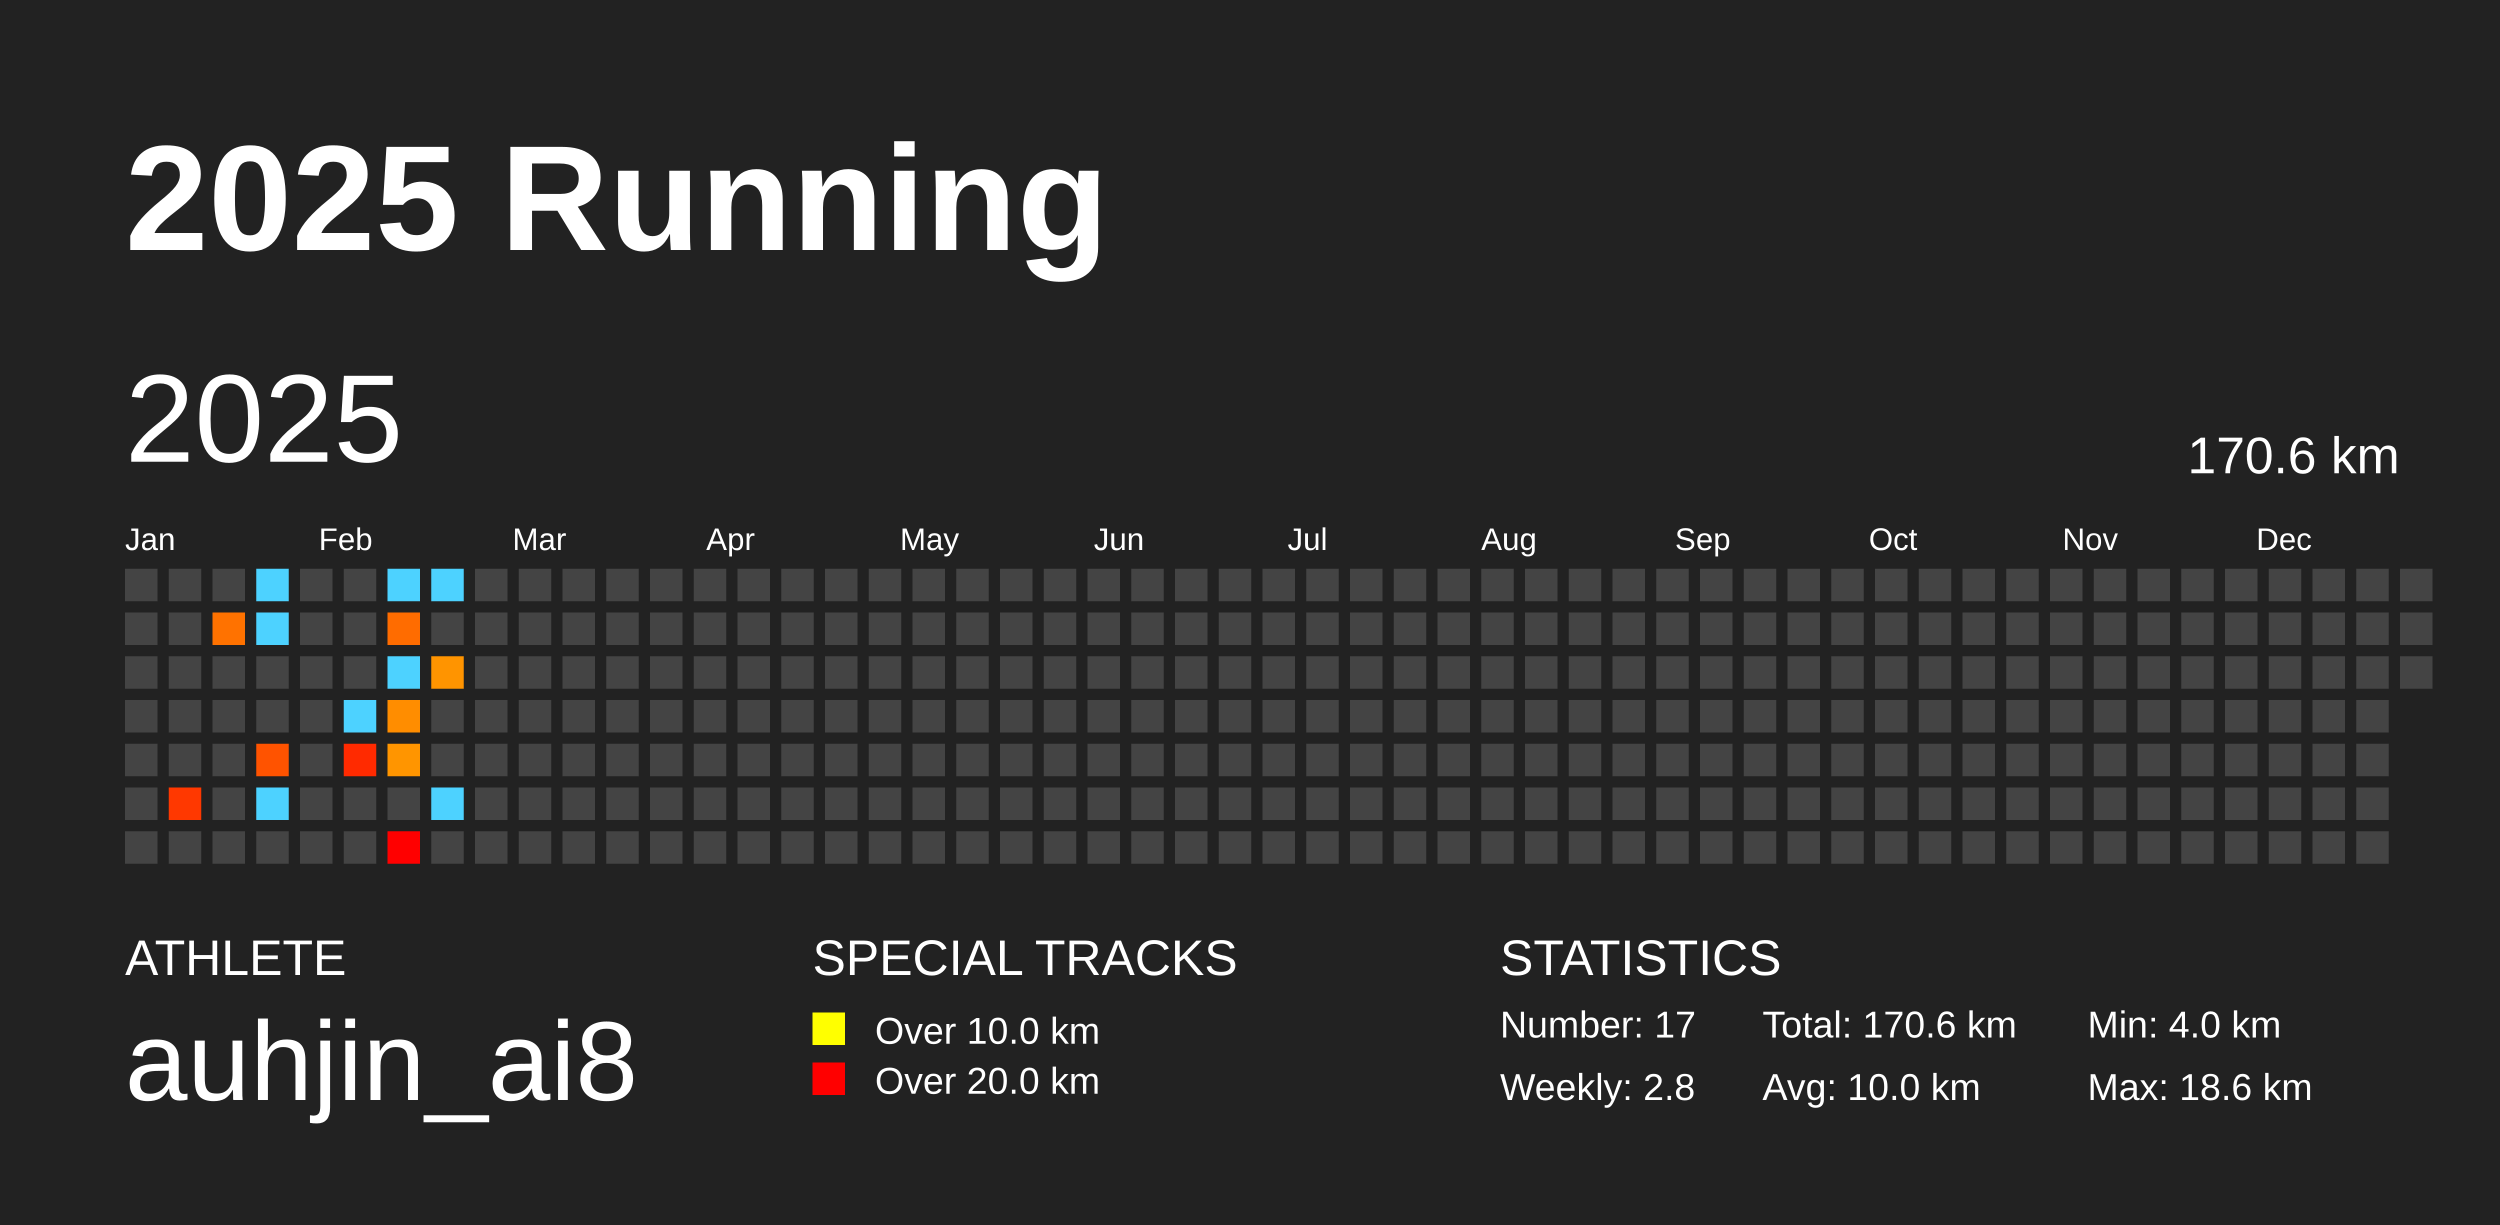
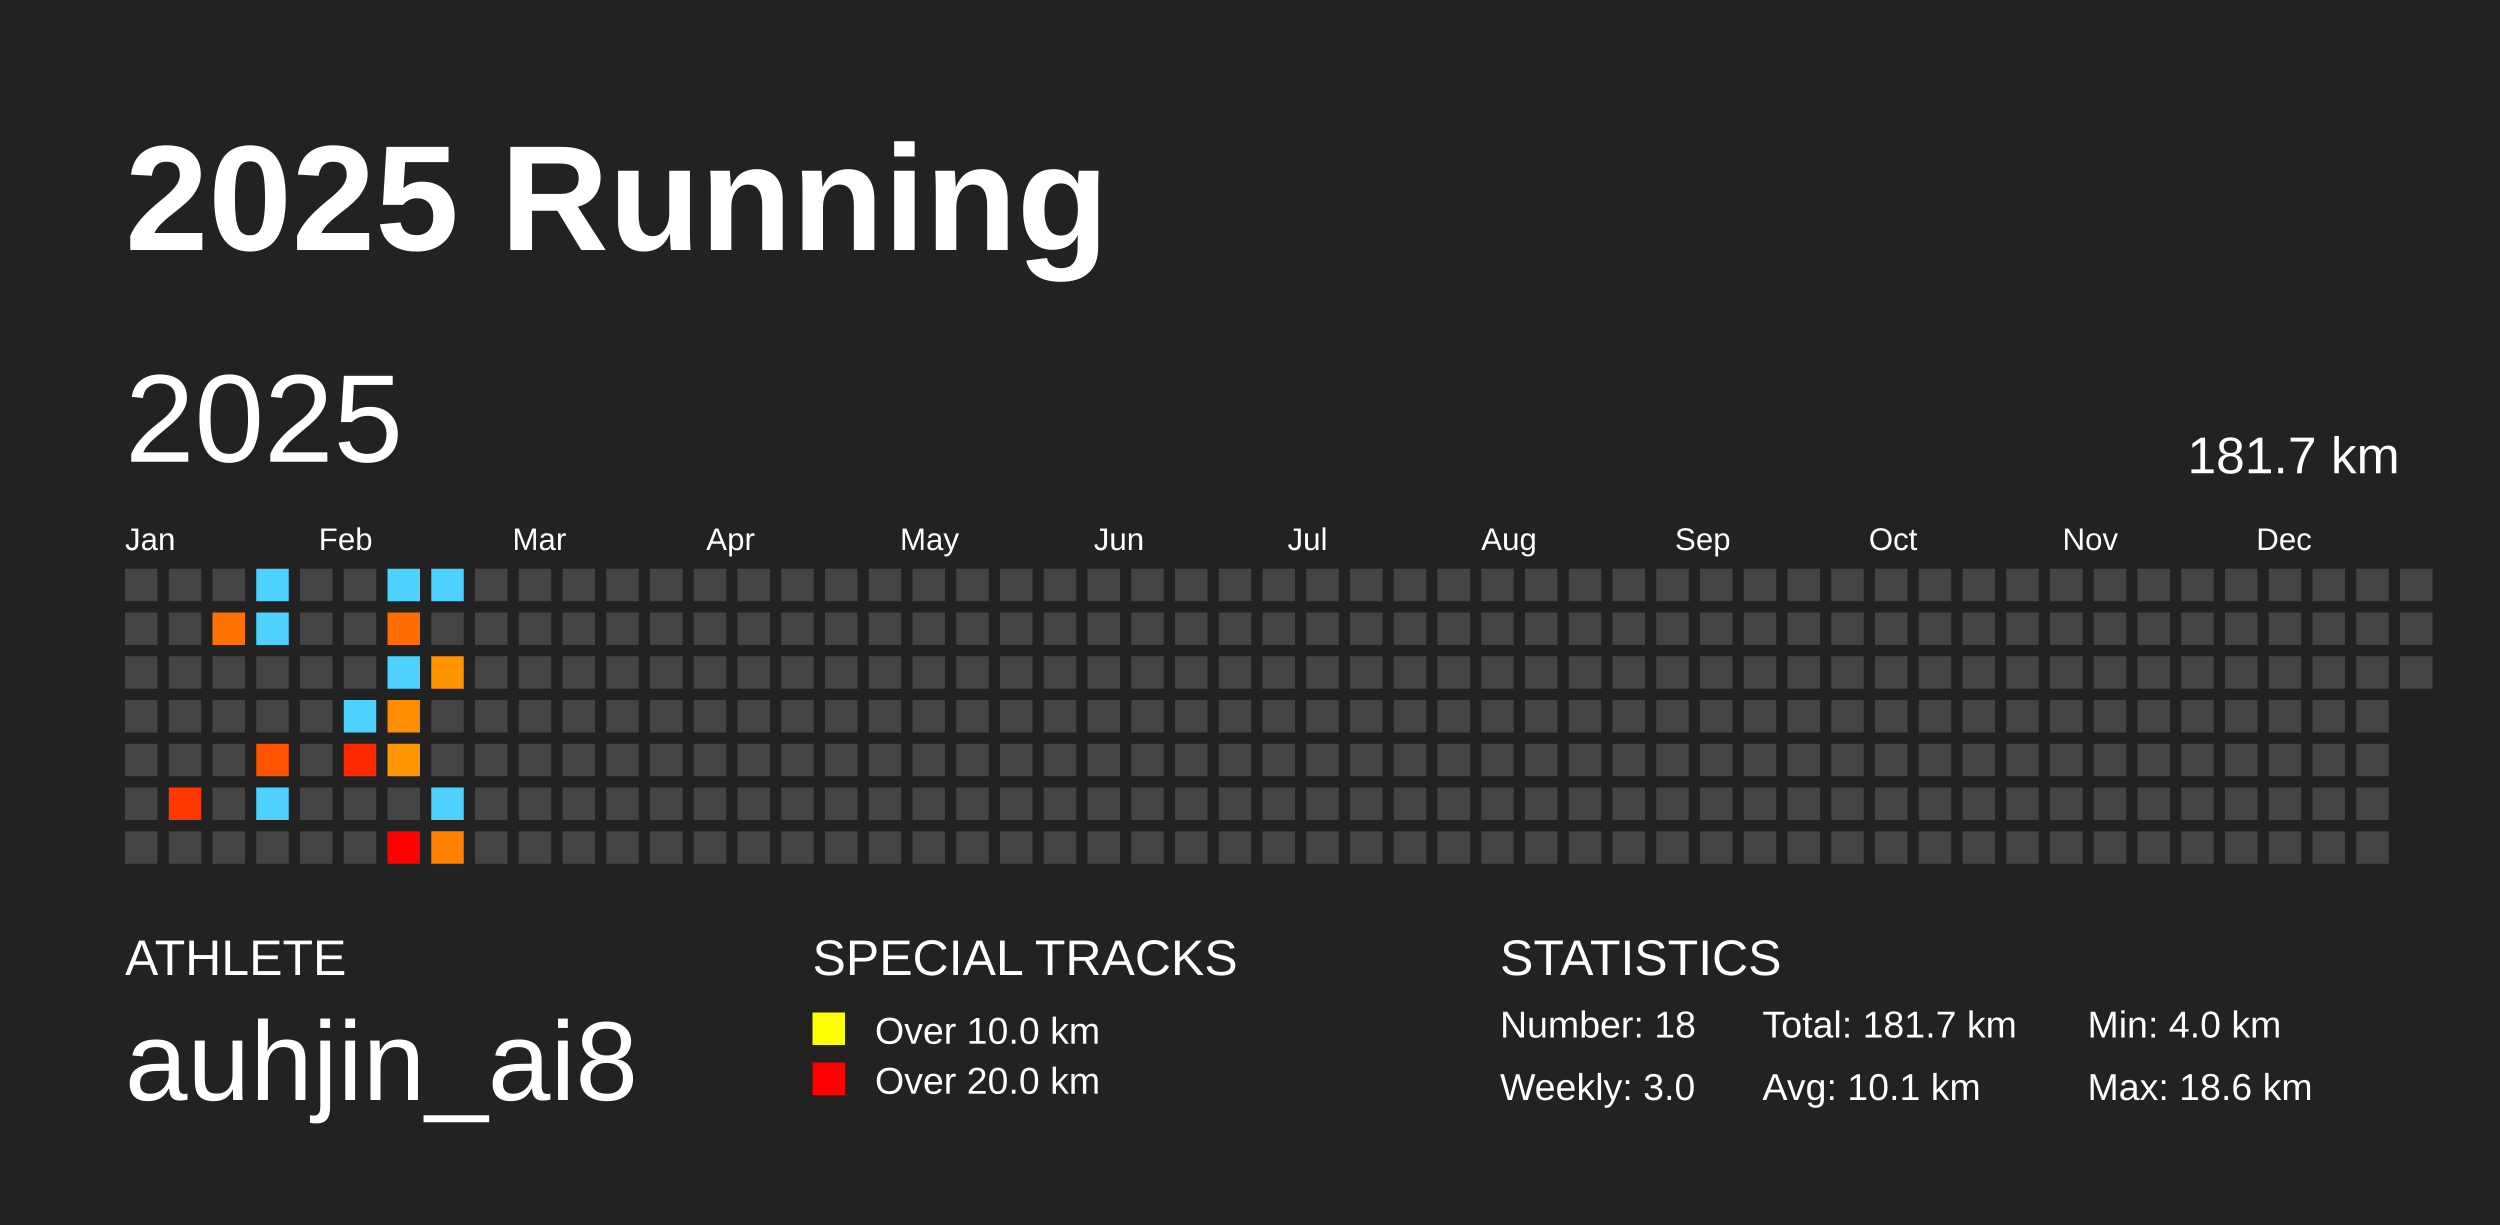
<svg xmlns="http://www.w3.org/2000/svg" baseProfile="full" height="98mm" version="1.1" viewBox="0,0,200,98" width="200mm">
  <defs />
  <rect fill="#222222" height="98" width="200" x="0" y="0" />
  <text fill="#FFFFFF" style="font-size:12px; font-family:Arial; font-weight:bold;" x="10" y="20">2025 Running</text>
  <text fill="#FFFFFF" style="font-size:4px; font-family:Arial" x="10" y="78">ATHLETE</text>
  <text fill="#FFFFFF" style="font-size:9px; font-family:Arial" x="10" y="88">auhjin_ai8</text>
  <text fill="#FFFFFF" style="font-size:4px; font-family:Arial" x="65" y="78">SPECIAL TRACKS</text>
  <rect fill="yellow" height="2.6" width="2.6" x="65" y="81" />
  <text fill="#FFFFFF" style="font-size:3px; font-family:Arial" x="70" y="83.5">Over 10.0 km</text>
  <rect fill="red" height="2.6" width="2.6" x="65" y="85" />
  <text fill="#FFFFFF" style="font-size:3px; font-family:Arial" x="70" y="87.5">Over 20.0 km</text>
  <text fill="#FFFFFF" style="font-size:4px; font-family:Arial" x="120" y="78">STATISTICS</text>
-   <text fill="#FFFFFF" style="font-size:3px; font-family:Arial" x="120" y="83">Number: 17</text>
-   <text fill="#FFFFFF" style="font-size:3px; font-family:Arial" x="120" y="88">Weekly: 2.8</text>
-   <text fill="#FFFFFF" style="font-size:3px; font-family:Arial" x="141" y="83">Total: 170.6 km</text>
-   <text fill="#FFFFFF" style="font-size:3px; font-family:Arial" x="141" y="88">Avg: 10.0 km</text>
+   <text fill="#FFFFFF" style="font-size:3px; font-family:Arial" x="120" y="83">Number: 18</text>
+   <text fill="#FFFFFF" style="font-size:3px; font-family:Arial" x="120" y="88">Weekly: 3.0</text>
+   <text fill="#FFFFFF" style="font-size:3px; font-family:Arial" x="141" y="83">Total: 181.7 km</text>
+   <text fill="#FFFFFF" style="font-size:3px; font-family:Arial" x="141" y="88">Avg: 10.1 km</text>
  <text fill="#FFFFFF" style="font-size:3px; font-family:Arial" x="167" y="83">Min: 4.0 km</text>
  <text fill="#FFFFFF" style="font-size:3px; font-family:Arial" x="167" y="88">Max: 18.6 km</text>
  <text dominant-baseline="hanging" fill="#FFFFFF" style="font-size:10.0px; font-family:Arial;" x="10" y="30">2025</text>
-   <text dominant-baseline="hanging" fill="#FFFFFF" style="font-size:4.125px; font-family:Arial;" x="175" y="35">170.6 km</text>
+   <text dominant-baseline="hanging" fill="#FFFFFF" style="font-size:4.125px; font-family:Arial;" x="175" y="35">181.7 km</text>
  <text fill="#FFFFFF" style="font-size:2.5px; font-family:Arial" x="10.0" y="44">Jan</text>
  <text fill="#FFFFFF" style="font-size:2.5px; font-family:Arial" x="25.5" y="44">Feb</text>
  <text fill="#FFFFFF" style="font-size:2.5px; font-family:Arial" x="41.0" y="44">Mar</text>
  <text fill="#FFFFFF" style="font-size:2.5px; font-family:Arial" x="56.5" y="44">Apr</text>
  <text fill="#FFFFFF" style="font-size:2.5px; font-family:Arial" x="72.0" y="44">May</text>
  <text fill="#FFFFFF" style="font-size:2.5px; font-family:Arial" x="87.5" y="44">Jun</text>
  <text fill="#FFFFFF" style="font-size:2.5px; font-family:Arial" x="103.0" y="44">Jul</text>
  <text fill="#FFFFFF" style="font-size:2.5px; font-family:Arial" x="118.5" y="44">Aug</text>
  <text fill="#FFFFFF" style="font-size:2.5px; font-family:Arial" x="134.0" y="44">Sep</text>
  <text fill="#FFFFFF" style="font-size:2.5px; font-family:Arial" x="149.5" y="44">Oct</text>
  <text fill="#FFFFFF" style="font-size:2.5px; font-family:Arial" x="165.0" y="44">Nov</text>
  <text fill="#FFFFFF" style="font-size:2.5px; font-family:Arial" x="180.5" y="44">Dec</text>
  <rect fill="#444444" height="2.6" width="2.6" x="10.0" y="45.5" />
  <rect fill="#444444" height="2.6" width="2.6" x="10.0" y="49.0" />
  <rect fill="#444444" height="2.6" width="2.6" x="10.0" y="52.5" />
  <rect fill="#444444" height="2.6" width="2.6" x="10.0" y="56.0" />
  <rect fill="#444444" height="2.6" width="2.6" x="10.0" y="59.5" />
  <rect fill="#444444" height="2.6" width="2.6" x="10.0" y="63.0" />
  <rect fill="#444444" height="2.6" width="2.6" x="10.0" y="66.5" />
  <rect fill="#444444" height="2.6" width="2.6" x="13.5" y="45.5" />
  <rect fill="#444444" height="2.6" width="2.6" x="13.5" y="49.0" />
  <rect fill="#444444" height="2.6" width="2.6" x="13.5" y="52.5" />
  <rect fill="#444444" height="2.6" width="2.6" x="13.5" y="56.0" />
  <rect fill="#444444" height="2.6" width="2.6" x="13.5" y="59.5" />
  <rect fill="#ff3800" height="2.6" width="2.6" x="13.5" y="63.0" />
  <rect fill="#444444" height="2.6" width="2.6" x="13.5" y="66.5" />
  <rect fill="#444444" height="2.6" width="2.6" x="17.0" y="45.5" />
  <rect fill="#ff7200" height="2.6" width="2.6" x="17.0" y="49.0" />
  <rect fill="#444444" height="2.6" width="2.6" x="17.0" y="52.5" />
  <rect fill="#444444" height="2.6" width="2.6" x="17.0" y="56.0" />
  <rect fill="#444444" height="2.6" width="2.6" x="17.0" y="59.5" />
  <rect fill="#444444" height="2.6" width="2.6" x="17.0" y="63.0" />
  <rect fill="#444444" height="2.6" width="2.6" x="17.0" y="66.5" />
  <rect fill="#4dd2ff" height="2.6" width="2.6" x="20.5" y="45.5" />
  <rect fill="#4dd2ff" height="2.6" width="2.6" x="20.5" y="49.0" />
  <rect fill="#444444" height="2.6" width="2.6" x="20.5" y="52.5" />
  <rect fill="#444444" height="2.6" width="2.6" x="20.5" y="56.0" />
  <rect fill="#ff5300" height="2.6" width="2.6" x="20.5" y="59.5" />
  <rect fill="#4dd2ff" height="2.6" width="2.6" x="20.5" y="63.0" />
  <rect fill="#444444" height="2.6" width="2.6" x="20.5" y="66.5" />
  <rect fill="#444444" height="2.6" width="2.6" x="24.0" y="45.5" />
  <rect fill="#444444" height="2.6" width="2.6" x="24.0" y="49.0" />
  <rect fill="#444444" height="2.6" width="2.6" x="24.0" y="52.5" />
  <rect fill="#444444" height="2.6" width="2.6" x="24.0" y="56.0" />
  <rect fill="#444444" height="2.6" width="2.6" x="24.0" y="59.5" />
  <rect fill="#444444" height="2.6" width="2.6" x="24.0" y="63.0" />
  <rect fill="#444444" height="2.6" width="2.6" x="24.0" y="66.5" />
  <rect fill="#444444" height="2.6" width="2.6" x="27.5" y="45.5" />
  <rect fill="#444444" height="2.6" width="2.6" x="27.5" y="49.0" />
  <rect fill="#444444" height="2.6" width="2.6" x="27.5" y="52.5" />
  <rect fill="#4dd2ff" height="2.6" width="2.6" x="27.5" y="56.0" />
  <rect fill="#ff2a00" height="2.6" width="2.6" x="27.5" y="59.5" />
  <rect fill="#444444" height="2.6" width="2.6" x="27.5" y="63.0" />
  <rect fill="#444444" height="2.6" width="2.6" x="27.5" y="66.5" />
  <rect fill="#4dd2ff" height="2.6" width="2.6" x="31.0" y="45.5" />
  <rect fill="#ff6c00" height="2.6" width="2.6" x="31.0" y="49.0" />
  <rect fill="#4dd2ff" height="2.6" width="2.6" x="31.0" y="52.5" />
  <rect fill="#ff8d00" height="2.6" width="2.6" x="31.0" y="56.0" />
  <rect fill="#ff9500" height="2.6" width="2.6" x="31.0" y="59.5" />
  <rect fill="#444444" height="2.6" width="2.6" x="31.0" y="63.0" />
  <rect fill="#ff0000" height="2.6" width="2.6" x="31.0" y="66.5" />
  <rect fill="#4dd2ff" height="2.6" width="2.6" x="34.5" y="45.5" />
  <rect fill="#444444" height="2.6" width="2.6" x="34.5" y="49.0" />
  <rect fill="#ff9400" height="2.6" width="2.6" x="34.5" y="52.5" />
  <rect fill="#444444" height="2.6" width="2.6" x="34.5" y="56.0" />
  <rect fill="#444444" height="2.6" width="2.6" x="34.5" y="59.5" />
  <rect fill="#4dd2ff" height="2.6" width="2.6" x="34.5" y="63.0" />
-   <rect fill="#444444" height="2.6" width="2.6" x="34.5" y="66.5" />
+   <rect fill="#ff8200" height="2.6" width="2.6" x="34.5" y="66.5" />
  <rect fill="#444444" height="2.6" width="2.6" x="38.0" y="45.5" />
  <rect fill="#444444" height="2.6" width="2.6" x="38.0" y="49.0" />
  <rect fill="#444444" height="2.6" width="2.6" x="38.0" y="52.5" />
  <rect fill="#444444" height="2.6" width="2.6" x="38.0" y="56.0" />
  <rect fill="#444444" height="2.6" width="2.6" x="38.0" y="59.5" />
  <rect fill="#444444" height="2.6" width="2.6" x="38.0" y="63.0" />
  <rect fill="#444444" height="2.6" width="2.6" x="38.0" y="66.5" />
  <rect fill="#444444" height="2.6" width="2.6" x="41.5" y="45.5" />
  <rect fill="#444444" height="2.6" width="2.6" x="41.5" y="49.0" />
  <rect fill="#444444" height="2.6" width="2.6" x="41.5" y="52.5" />
  <rect fill="#444444" height="2.6" width="2.6" x="41.5" y="56.0" />
  <rect fill="#444444" height="2.6" width="2.6" x="41.5" y="59.5" />
  <rect fill="#444444" height="2.6" width="2.6" x="41.5" y="63.0" />
  <rect fill="#444444" height="2.6" width="2.6" x="41.5" y="66.5" />
  <rect fill="#444444" height="2.6" width="2.6" x="45.0" y="45.5" />
  <rect fill="#444444" height="2.6" width="2.6" x="45.0" y="49.0" />
  <rect fill="#444444" height="2.6" width="2.6" x="45.0" y="52.5" />
  <rect fill="#444444" height="2.6" width="2.6" x="45.0" y="56.0" />
  <rect fill="#444444" height="2.6" width="2.6" x="45.0" y="59.5" />
  <rect fill="#444444" height="2.6" width="2.6" x="45.0" y="63.0" />
  <rect fill="#444444" height="2.6" width="2.6" x="45.0" y="66.5" />
  <rect fill="#444444" height="2.6" width="2.6" x="48.5" y="45.5" />
  <rect fill="#444444" height="2.6" width="2.6" x="48.5" y="49.0" />
  <rect fill="#444444" height="2.6" width="2.6" x="48.5" y="52.5" />
  <rect fill="#444444" height="2.6" width="2.6" x="48.5" y="56.0" />
  <rect fill="#444444" height="2.6" width="2.6" x="48.5" y="59.5" />
  <rect fill="#444444" height="2.6" width="2.6" x="48.5" y="63.0" />
  <rect fill="#444444" height="2.6" width="2.6" x="48.5" y="66.5" />
  <rect fill="#444444" height="2.6" width="2.6" x="52.0" y="45.5" />
  <rect fill="#444444" height="2.6" width="2.6" x="52.0" y="49.0" />
  <rect fill="#444444" height="2.6" width="2.6" x="52.0" y="52.5" />
  <rect fill="#444444" height="2.6" width="2.6" x="52.0" y="56.0" />
  <rect fill="#444444" height="2.6" width="2.6" x="52.0" y="59.5" />
  <rect fill="#444444" height="2.6" width="2.6" x="52.0" y="63.0" />
  <rect fill="#444444" height="2.6" width="2.6" x="52.0" y="66.5" />
  <rect fill="#444444" height="2.6" width="2.6" x="55.5" y="45.5" />
  <rect fill="#444444" height="2.6" width="2.6" x="55.5" y="49.0" />
  <rect fill="#444444" height="2.6" width="2.6" x="55.5" y="52.5" />
  <rect fill="#444444" height="2.6" width="2.6" x="55.5" y="56.0" />
  <rect fill="#444444" height="2.6" width="2.6" x="55.5" y="59.5" />
  <rect fill="#444444" height="2.6" width="2.6" x="55.5" y="63.0" />
  <rect fill="#444444" height="2.6" width="2.6" x="55.5" y="66.5" />
  <rect fill="#444444" height="2.6" width="2.6" x="59.0" y="45.5" />
  <rect fill="#444444" height="2.6" width="2.6" x="59.0" y="49.0" />
  <rect fill="#444444" height="2.6" width="2.6" x="59.0" y="52.5" />
  <rect fill="#444444" height="2.6" width="2.6" x="59.0" y="56.0" />
  <rect fill="#444444" height="2.6" width="2.6" x="59.0" y="59.5" />
  <rect fill="#444444" height="2.6" width="2.6" x="59.0" y="63.0" />
  <rect fill="#444444" height="2.6" width="2.6" x="59.0" y="66.5" />
  <rect fill="#444444" height="2.6" width="2.6" x="62.5" y="45.5" />
  <rect fill="#444444" height="2.6" width="2.6" x="62.5" y="49.0" />
  <rect fill="#444444" height="2.6" width="2.6" x="62.5" y="52.5" />
  <rect fill="#444444" height="2.6" width="2.6" x="62.5" y="56.0" />
  <rect fill="#444444" height="2.6" width="2.6" x="62.5" y="59.5" />
  <rect fill="#444444" height="2.6" width="2.6" x="62.5" y="63.0" />
  <rect fill="#444444" height="2.6" width="2.6" x="62.5" y="66.5" />
  <rect fill="#444444" height="2.6" width="2.6" x="66.0" y="45.5" />
  <rect fill="#444444" height="2.6" width="2.6" x="66.0" y="49.0" />
  <rect fill="#444444" height="2.6" width="2.6" x="66.0" y="52.5" />
  <rect fill="#444444" height="2.6" width="2.6" x="66.0" y="56.0" />
  <rect fill="#444444" height="2.6" width="2.6" x="66.0" y="59.5" />
  <rect fill="#444444" height="2.6" width="2.6" x="66.0" y="63.0" />
  <rect fill="#444444" height="2.6" width="2.6" x="66.0" y="66.5" />
  <rect fill="#444444" height="2.6" width="2.6" x="69.5" y="45.5" />
  <rect fill="#444444" height="2.6" width="2.6" x="69.5" y="49.0" />
  <rect fill="#444444" height="2.6" width="2.6" x="69.5" y="52.5" />
  <rect fill="#444444" height="2.6" width="2.6" x="69.5" y="56.0" />
  <rect fill="#444444" height="2.6" width="2.6" x="69.5" y="59.5" />
  <rect fill="#444444" height="2.6" width="2.6" x="69.5" y="63.0" />
  <rect fill="#444444" height="2.6" width="2.6" x="69.5" y="66.5" />
  <rect fill="#444444" height="2.6" width="2.6" x="73.0" y="45.5" />
  <rect fill="#444444" height="2.6" width="2.6" x="73.0" y="49.0" />
  <rect fill="#444444" height="2.6" width="2.6" x="73.0" y="52.5" />
  <rect fill="#444444" height="2.6" width="2.6" x="73.0" y="56.0" />
  <rect fill="#444444" height="2.6" width="2.6" x="73.0" y="59.5" />
  <rect fill="#444444" height="2.6" width="2.6" x="73.0" y="63.0" />
  <rect fill="#444444" height="2.6" width="2.6" x="73.0" y="66.5" />
  <rect fill="#444444" height="2.6" width="2.6" x="76.5" y="45.5" />
  <rect fill="#444444" height="2.6" width="2.6" x="76.5" y="49.0" />
  <rect fill="#444444" height="2.6" width="2.6" x="76.5" y="52.5" />
  <rect fill="#444444" height="2.6" width="2.6" x="76.5" y="56.0" />
  <rect fill="#444444" height="2.6" width="2.6" x="76.5" y="59.5" />
  <rect fill="#444444" height="2.6" width="2.6" x="76.5" y="63.0" />
  <rect fill="#444444" height="2.6" width="2.6" x="76.5" y="66.5" />
  <rect fill="#444444" height="2.6" width="2.6" x="80.0" y="45.5" />
  <rect fill="#444444" height="2.6" width="2.6" x="80.0" y="49.0" />
  <rect fill="#444444" height="2.6" width="2.6" x="80.0" y="52.5" />
  <rect fill="#444444" height="2.6" width="2.6" x="80.0" y="56.0" />
  <rect fill="#444444" height="2.6" width="2.6" x="80.0" y="59.5" />
  <rect fill="#444444" height="2.6" width="2.6" x="80.0" y="63.0" />
  <rect fill="#444444" height="2.6" width="2.6" x="80.0" y="66.5" />
  <rect fill="#444444" height="2.6" width="2.6" x="83.5" y="45.5" />
  <rect fill="#444444" height="2.6" width="2.6" x="83.5" y="49.0" />
  <rect fill="#444444" height="2.6" width="2.6" x="83.5" y="52.5" />
  <rect fill="#444444" height="2.6" width="2.6" x="83.5" y="56.0" />
  <rect fill="#444444" height="2.6" width="2.6" x="83.5" y="59.5" />
  <rect fill="#444444" height="2.6" width="2.6" x="83.5" y="63.0" />
  <rect fill="#444444" height="2.6" width="2.6" x="83.5" y="66.5" />
  <rect fill="#444444" height="2.6" width="2.6" x="87.0" y="45.5" />
  <rect fill="#444444" height="2.6" width="2.6" x="87.0" y="49.0" />
  <rect fill="#444444" height="2.6" width="2.6" x="87.0" y="52.5" />
  <rect fill="#444444" height="2.6" width="2.6" x="87.0" y="56.0" />
  <rect fill="#444444" height="2.6" width="2.6" x="87.0" y="59.5" />
  <rect fill="#444444" height="2.6" width="2.6" x="87.0" y="63.0" />
  <rect fill="#444444" height="2.6" width="2.6" x="87.0" y="66.5" />
  <rect fill="#444444" height="2.6" width="2.6" x="90.5" y="45.5" />
  <rect fill="#444444" height="2.6" width="2.6" x="90.5" y="49.0" />
  <rect fill="#444444" height="2.6" width="2.6" x="90.5" y="52.5" />
  <rect fill="#444444" height="2.6" width="2.6" x="90.5" y="56.0" />
  <rect fill="#444444" height="2.6" width="2.6" x="90.5" y="59.5" />
  <rect fill="#444444" height="2.6" width="2.6" x="90.5" y="63.0" />
  <rect fill="#444444" height="2.6" width="2.6" x="90.5" y="66.5" />
  <rect fill="#444444" height="2.6" width="2.6" x="94.0" y="45.5" />
  <rect fill="#444444" height="2.6" width="2.6" x="94.0" y="49.0" />
  <rect fill="#444444" height="2.6" width="2.6" x="94.0" y="52.5" />
  <rect fill="#444444" height="2.6" width="2.6" x="94.0" y="56.0" />
  <rect fill="#444444" height="2.6" width="2.6" x="94.0" y="59.5" />
  <rect fill="#444444" height="2.6" width="2.6" x="94.0" y="63.0" />
  <rect fill="#444444" height="2.6" width="2.6" x="94.0" y="66.5" />
  <rect fill="#444444" height="2.6" width="2.6" x="97.5" y="45.5" />
  <rect fill="#444444" height="2.6" width="2.6" x="97.5" y="49.0" />
  <rect fill="#444444" height="2.6" width="2.6" x="97.5" y="52.5" />
  <rect fill="#444444" height="2.6" width="2.6" x="97.5" y="56.0" />
  <rect fill="#444444" height="2.6" width="2.6" x="97.5" y="59.5" />
  <rect fill="#444444" height="2.6" width="2.6" x="97.5" y="63.0" />
  <rect fill="#444444" height="2.6" width="2.6" x="97.5" y="66.5" />
  <rect fill="#444444" height="2.6" width="2.6" x="101.0" y="45.5" />
  <rect fill="#444444" height="2.6" width="2.6" x="101.0" y="49.0" />
  <rect fill="#444444" height="2.6" width="2.6" x="101.0" y="52.5" />
  <rect fill="#444444" height="2.6" width="2.6" x="101.0" y="56.0" />
  <rect fill="#444444" height="2.6" width="2.6" x="101.0" y="59.5" />
  <rect fill="#444444" height="2.6" width="2.6" x="101.0" y="63.0" />
  <rect fill="#444444" height="2.6" width="2.6" x="101.0" y="66.5" />
  <rect fill="#444444" height="2.6" width="2.6" x="104.5" y="45.5" />
  <rect fill="#444444" height="2.6" width="2.6" x="104.5" y="49.0" />
  <rect fill="#444444" height="2.6" width="2.6" x="104.5" y="52.5" />
  <rect fill="#444444" height="2.6" width="2.6" x="104.5" y="56.0" />
  <rect fill="#444444" height="2.6" width="2.6" x="104.5" y="59.5" />
  <rect fill="#444444" height="2.6" width="2.6" x="104.5" y="63.0" />
  <rect fill="#444444" height="2.6" width="2.6" x="104.5" y="66.5" />
  <rect fill="#444444" height="2.6" width="2.6" x="108.0" y="45.5" />
  <rect fill="#444444" height="2.6" width="2.6" x="108.0" y="49.0" />
  <rect fill="#444444" height="2.6" width="2.6" x="108.0" y="52.5" />
  <rect fill="#444444" height="2.6" width="2.6" x="108.0" y="56.0" />
  <rect fill="#444444" height="2.6" width="2.6" x="108.0" y="59.5" />
  <rect fill="#444444" height="2.6" width="2.6" x="108.0" y="63.0" />
  <rect fill="#444444" height="2.6" width="2.6" x="108.0" y="66.5" />
  <rect fill="#444444" height="2.6" width="2.6" x="111.5" y="45.5" />
  <rect fill="#444444" height="2.6" width="2.6" x="111.5" y="49.0" />
  <rect fill="#444444" height="2.6" width="2.6" x="111.5" y="52.5" />
  <rect fill="#444444" height="2.6" width="2.6" x="111.5" y="56.0" />
  <rect fill="#444444" height="2.6" width="2.6" x="111.5" y="59.5" />
  <rect fill="#444444" height="2.6" width="2.6" x="111.5" y="63.0" />
  <rect fill="#444444" height="2.6" width="2.6" x="111.5" y="66.5" />
  <rect fill="#444444" height="2.6" width="2.6" x="115.0" y="45.5" />
  <rect fill="#444444" height="2.6" width="2.6" x="115.0" y="49.0" />
  <rect fill="#444444" height="2.6" width="2.6" x="115.0" y="52.5" />
  <rect fill="#444444" height="2.6" width="2.6" x="115.0" y="56.0" />
  <rect fill="#444444" height="2.6" width="2.6" x="115.0" y="59.5" />
  <rect fill="#444444" height="2.6" width="2.6" x="115.0" y="63.0" />
  <rect fill="#444444" height="2.6" width="2.6" x="115.0" y="66.5" />
  <rect fill="#444444" height="2.6" width="2.6" x="118.5" y="45.5" />
  <rect fill="#444444" height="2.6" width="2.6" x="118.5" y="49.0" />
  <rect fill="#444444" height="2.6" width="2.6" x="118.5" y="52.5" />
  <rect fill="#444444" height="2.6" width="2.6" x="118.5" y="56.0" />
  <rect fill="#444444" height="2.6" width="2.6" x="118.5" y="59.5" />
  <rect fill="#444444" height="2.6" width="2.6" x="118.5" y="63.0" />
  <rect fill="#444444" height="2.6" width="2.6" x="118.5" y="66.5" />
  <rect fill="#444444" height="2.6" width="2.6" x="122.0" y="45.5" />
  <rect fill="#444444" height="2.6" width="2.6" x="122.0" y="49.0" />
  <rect fill="#444444" height="2.6" width="2.6" x="122.0" y="52.5" />
  <rect fill="#444444" height="2.6" width="2.6" x="122.0" y="56.0" />
  <rect fill="#444444" height="2.6" width="2.6" x="122.0" y="59.5" />
  <rect fill="#444444" height="2.6" width="2.6" x="122.0" y="63.0" />
  <rect fill="#444444" height="2.6" width="2.6" x="122.0" y="66.5" />
  <rect fill="#444444" height="2.6" width="2.6" x="125.5" y="45.5" />
  <rect fill="#444444" height="2.6" width="2.6" x="125.5" y="49.0" />
  <rect fill="#444444" height="2.6" width="2.6" x="125.5" y="52.5" />
  <rect fill="#444444" height="2.6" width="2.6" x="125.5" y="56.0" />
  <rect fill="#444444" height="2.6" width="2.6" x="125.5" y="59.5" />
  <rect fill="#444444" height="2.6" width="2.6" x="125.5" y="63.0" />
  <rect fill="#444444" height="2.6" width="2.6" x="125.5" y="66.5" />
  <rect fill="#444444" height="2.6" width="2.6" x="129.0" y="45.5" />
  <rect fill="#444444" height="2.6" width="2.6" x="129.0" y="49.0" />
  <rect fill="#444444" height="2.6" width="2.6" x="129.0" y="52.5" />
  <rect fill="#444444" height="2.6" width="2.6" x="129.0" y="56.0" />
  <rect fill="#444444" height="2.6" width="2.6" x="129.0" y="59.5" />
  <rect fill="#444444" height="2.6" width="2.6" x="129.0" y="63.0" />
  <rect fill="#444444" height="2.6" width="2.6" x="129.0" y="66.5" />
  <rect fill="#444444" height="2.6" width="2.6" x="132.5" y="45.5" />
  <rect fill="#444444" height="2.6" width="2.6" x="132.5" y="49.0" />
  <rect fill="#444444" height="2.6" width="2.6" x="132.5" y="52.5" />
  <rect fill="#444444" height="2.6" width="2.6" x="132.5" y="56.0" />
  <rect fill="#444444" height="2.6" width="2.6" x="132.5" y="59.5" />
  <rect fill="#444444" height="2.6" width="2.6" x="132.5" y="63.0" />
  <rect fill="#444444" height="2.6" width="2.6" x="132.5" y="66.5" />
  <rect fill="#444444" height="2.6" width="2.6" x="136.0" y="45.5" />
  <rect fill="#444444" height="2.6" width="2.6" x="136.0" y="49.0" />
  <rect fill="#444444" height="2.6" width="2.6" x="136.0" y="52.5" />
  <rect fill="#444444" height="2.6" width="2.6" x="136.0" y="56.0" />
  <rect fill="#444444" height="2.6" width="2.6" x="136.0" y="59.5" />
  <rect fill="#444444" height="2.6" width="2.6" x="136.0" y="63.0" />
  <rect fill="#444444" height="2.6" width="2.6" x="136.0" y="66.5" />
  <rect fill="#444444" height="2.6" width="2.6" x="139.5" y="45.5" />
  <rect fill="#444444" height="2.6" width="2.6" x="139.5" y="49.0" />
  <rect fill="#444444" height="2.6" width="2.6" x="139.5" y="52.5" />
  <rect fill="#444444" height="2.6" width="2.6" x="139.5" y="56.0" />
  <rect fill="#444444" height="2.6" width="2.6" x="139.5" y="59.5" />
  <rect fill="#444444" height="2.6" width="2.6" x="139.5" y="63.0" />
  <rect fill="#444444" height="2.6" width="2.6" x="139.5" y="66.5" />
  <rect fill="#444444" height="2.6" width="2.6" x="143.0" y="45.5" />
  <rect fill="#444444" height="2.6" width="2.6" x="143.0" y="49.0" />
  <rect fill="#444444" height="2.6" width="2.6" x="143.0" y="52.5" />
  <rect fill="#444444" height="2.6" width="2.6" x="143.0" y="56.0" />
  <rect fill="#444444" height="2.6" width="2.6" x="143.0" y="59.5" />
  <rect fill="#444444" height="2.6" width="2.6" x="143.0" y="63.0" />
  <rect fill="#444444" height="2.6" width="2.6" x="143.0" y="66.5" />
  <rect fill="#444444" height="2.6" width="2.6" x="146.5" y="45.5" />
  <rect fill="#444444" height="2.6" width="2.6" x="146.5" y="49.0" />
  <rect fill="#444444" height="2.6" width="2.6" x="146.5" y="52.5" />
  <rect fill="#444444" height="2.6" width="2.6" x="146.5" y="56.0" />
  <rect fill="#444444" height="2.6" width="2.6" x="146.5" y="59.5" />
  <rect fill="#444444" height="2.6" width="2.6" x="146.5" y="63.0" />
  <rect fill="#444444" height="2.6" width="2.6" x="146.5" y="66.5" />
  <rect fill="#444444" height="2.6" width="2.6" x="150.0" y="45.5" />
  <rect fill="#444444" height="2.6" width="2.6" x="150.0" y="49.0" />
  <rect fill="#444444" height="2.6" width="2.6" x="150.0" y="52.5" />
  <rect fill="#444444" height="2.6" width="2.6" x="150.0" y="56.0" />
  <rect fill="#444444" height="2.6" width="2.6" x="150.0" y="59.5" />
  <rect fill="#444444" height="2.6" width="2.6" x="150.0" y="63.0" />
  <rect fill="#444444" height="2.6" width="2.6" x="150.0" y="66.5" />
  <rect fill="#444444" height="2.6" width="2.6" x="153.5" y="45.5" />
  <rect fill="#444444" height="2.6" width="2.6" x="153.5" y="49.0" />
  <rect fill="#444444" height="2.6" width="2.6" x="153.5" y="52.5" />
  <rect fill="#444444" height="2.6" width="2.6" x="153.5" y="56.0" />
  <rect fill="#444444" height="2.6" width="2.6" x="153.5" y="59.5" />
  <rect fill="#444444" height="2.6" width="2.6" x="153.5" y="63.0" />
  <rect fill="#444444" height="2.6" width="2.6" x="153.5" y="66.5" />
  <rect fill="#444444" height="2.6" width="2.6" x="157.0" y="45.5" />
  <rect fill="#444444" height="2.6" width="2.6" x="157.0" y="49.0" />
  <rect fill="#444444" height="2.6" width="2.6" x="157.0" y="52.5" />
  <rect fill="#444444" height="2.6" width="2.6" x="157.0" y="56.0" />
  <rect fill="#444444" height="2.6" width="2.6" x="157.0" y="59.5" />
  <rect fill="#444444" height="2.6" width="2.6" x="157.0" y="63.0" />
  <rect fill="#444444" height="2.6" width="2.6" x="157.0" y="66.5" />
  <rect fill="#444444" height="2.6" width="2.6" x="160.5" y="45.5" />
  <rect fill="#444444" height="2.6" width="2.6" x="160.5" y="49.0" />
  <rect fill="#444444" height="2.6" width="2.6" x="160.5" y="52.5" />
  <rect fill="#444444" height="2.6" width="2.6" x="160.5" y="56.0" />
  <rect fill="#444444" height="2.6" width="2.6" x="160.5" y="59.5" />
  <rect fill="#444444" height="2.6" width="2.6" x="160.5" y="63.0" />
  <rect fill="#444444" height="2.6" width="2.6" x="160.5" y="66.5" />
  <rect fill="#444444" height="2.6" width="2.6" x="164.0" y="45.5" />
  <rect fill="#444444" height="2.6" width="2.6" x="164.0" y="49.0" />
  <rect fill="#444444" height="2.6" width="2.6" x="164.0" y="52.5" />
  <rect fill="#444444" height="2.6" width="2.6" x="164.0" y="56.0" />
  <rect fill="#444444" height="2.6" width="2.6" x="164.0" y="59.5" />
  <rect fill="#444444" height="2.6" width="2.6" x="164.0" y="63.0" />
  <rect fill="#444444" height="2.6" width="2.6" x="164.0" y="66.5" />
  <rect fill="#444444" height="2.6" width="2.6" x="167.5" y="45.5" />
  <rect fill="#444444" height="2.6" width="2.6" x="167.5" y="49.0" />
  <rect fill="#444444" height="2.6" width="2.6" x="167.5" y="52.5" />
  <rect fill="#444444" height="2.6" width="2.6" x="167.5" y="56.0" />
  <rect fill="#444444" height="2.6" width="2.6" x="167.5" y="59.5" />
  <rect fill="#444444" height="2.6" width="2.6" x="167.5" y="63.0" />
  <rect fill="#444444" height="2.6" width="2.6" x="167.5" y="66.5" />
  <rect fill="#444444" height="2.6" width="2.6" x="171.0" y="45.5" />
  <rect fill="#444444" height="2.6" width="2.6" x="171.0" y="49.0" />
  <rect fill="#444444" height="2.6" width="2.6" x="171.0" y="52.5" />
  <rect fill="#444444" height="2.6" width="2.6" x="171.0" y="56.0" />
  <rect fill="#444444" height="2.6" width="2.6" x="171.0" y="59.5" />
  <rect fill="#444444" height="2.6" width="2.6" x="171.0" y="63.0" />
  <rect fill="#444444" height="2.6" width="2.6" x="171.0" y="66.5" />
  <rect fill="#444444" height="2.6" width="2.6" x="174.5" y="45.5" />
  <rect fill="#444444" height="2.6" width="2.6" x="174.5" y="49.0" />
  <rect fill="#444444" height="2.6" width="2.6" x="174.5" y="52.5" />
  <rect fill="#444444" height="2.6" width="2.6" x="174.5" y="56.0" />
  <rect fill="#444444" height="2.6" width="2.6" x="174.5" y="59.5" />
  <rect fill="#444444" height="2.6" width="2.6" x="174.5" y="63.0" />
  <rect fill="#444444" height="2.6" width="2.6" x="174.5" y="66.5" />
  <rect fill="#444444" height="2.6" width="2.6" x="178.0" y="45.5" />
  <rect fill="#444444" height="2.6" width="2.6" x="178.0" y="49.0" />
  <rect fill="#444444" height="2.6" width="2.6" x="178.0" y="52.5" />
  <rect fill="#444444" height="2.6" width="2.6" x="178.0" y="56.0" />
  <rect fill="#444444" height="2.6" width="2.6" x="178.0" y="59.5" />
  <rect fill="#444444" height="2.6" width="2.6" x="178.0" y="63.0" />
  <rect fill="#444444" height="2.6" width="2.6" x="178.0" y="66.5" />
  <rect fill="#444444" height="2.6" width="2.6" x="181.5" y="45.5" />
  <rect fill="#444444" height="2.6" width="2.6" x="181.5" y="49.0" />
  <rect fill="#444444" height="2.6" width="2.6" x="181.5" y="52.5" />
  <rect fill="#444444" height="2.6" width="2.6" x="181.5" y="56.0" />
  <rect fill="#444444" height="2.6" width="2.6" x="181.5" y="59.5" />
  <rect fill="#444444" height="2.6" width="2.6" x="181.5" y="63.0" />
  <rect fill="#444444" height="2.6" width="2.6" x="181.5" y="66.5" />
  <rect fill="#444444" height="2.6" width="2.6" x="185.0" y="45.5" />
  <rect fill="#444444" height="2.6" width="2.6" x="185.0" y="49.0" />
  <rect fill="#444444" height="2.6" width="2.6" x="185.0" y="52.5" />
  <rect fill="#444444" height="2.6" width="2.6" x="185.0" y="56.0" />
  <rect fill="#444444" height="2.6" width="2.6" x="185.0" y="59.5" />
  <rect fill="#444444" height="2.6" width="2.6" x="185.0" y="63.0" />
  <rect fill="#444444" height="2.6" width="2.6" x="185.0" y="66.5" />
  <rect fill="#444444" height="2.6" width="2.6" x="188.5" y="45.5" />
  <rect fill="#444444" height="2.6" width="2.6" x="188.5" y="49.0" />
  <rect fill="#444444" height="2.6" width="2.6" x="188.5" y="52.5" />
  <rect fill="#444444" height="2.6" width="2.6" x="188.5" y="56.0" />
  <rect fill="#444444" height="2.6" width="2.6" x="188.5" y="59.5" />
  <rect fill="#444444" height="2.6" width="2.6" x="188.5" y="63.0" />
  <rect fill="#444444" height="2.6" width="2.6" x="188.5" y="66.5" />
  <rect fill="#444444" height="2.6" width="2.6" x="192.0" y="45.5" />
  <rect fill="#444444" height="2.6" width="2.6" x="192.0" y="49.0" />
  <rect fill="#444444" height="2.6" width="2.6" x="192.0" y="52.5" />
</svg>
